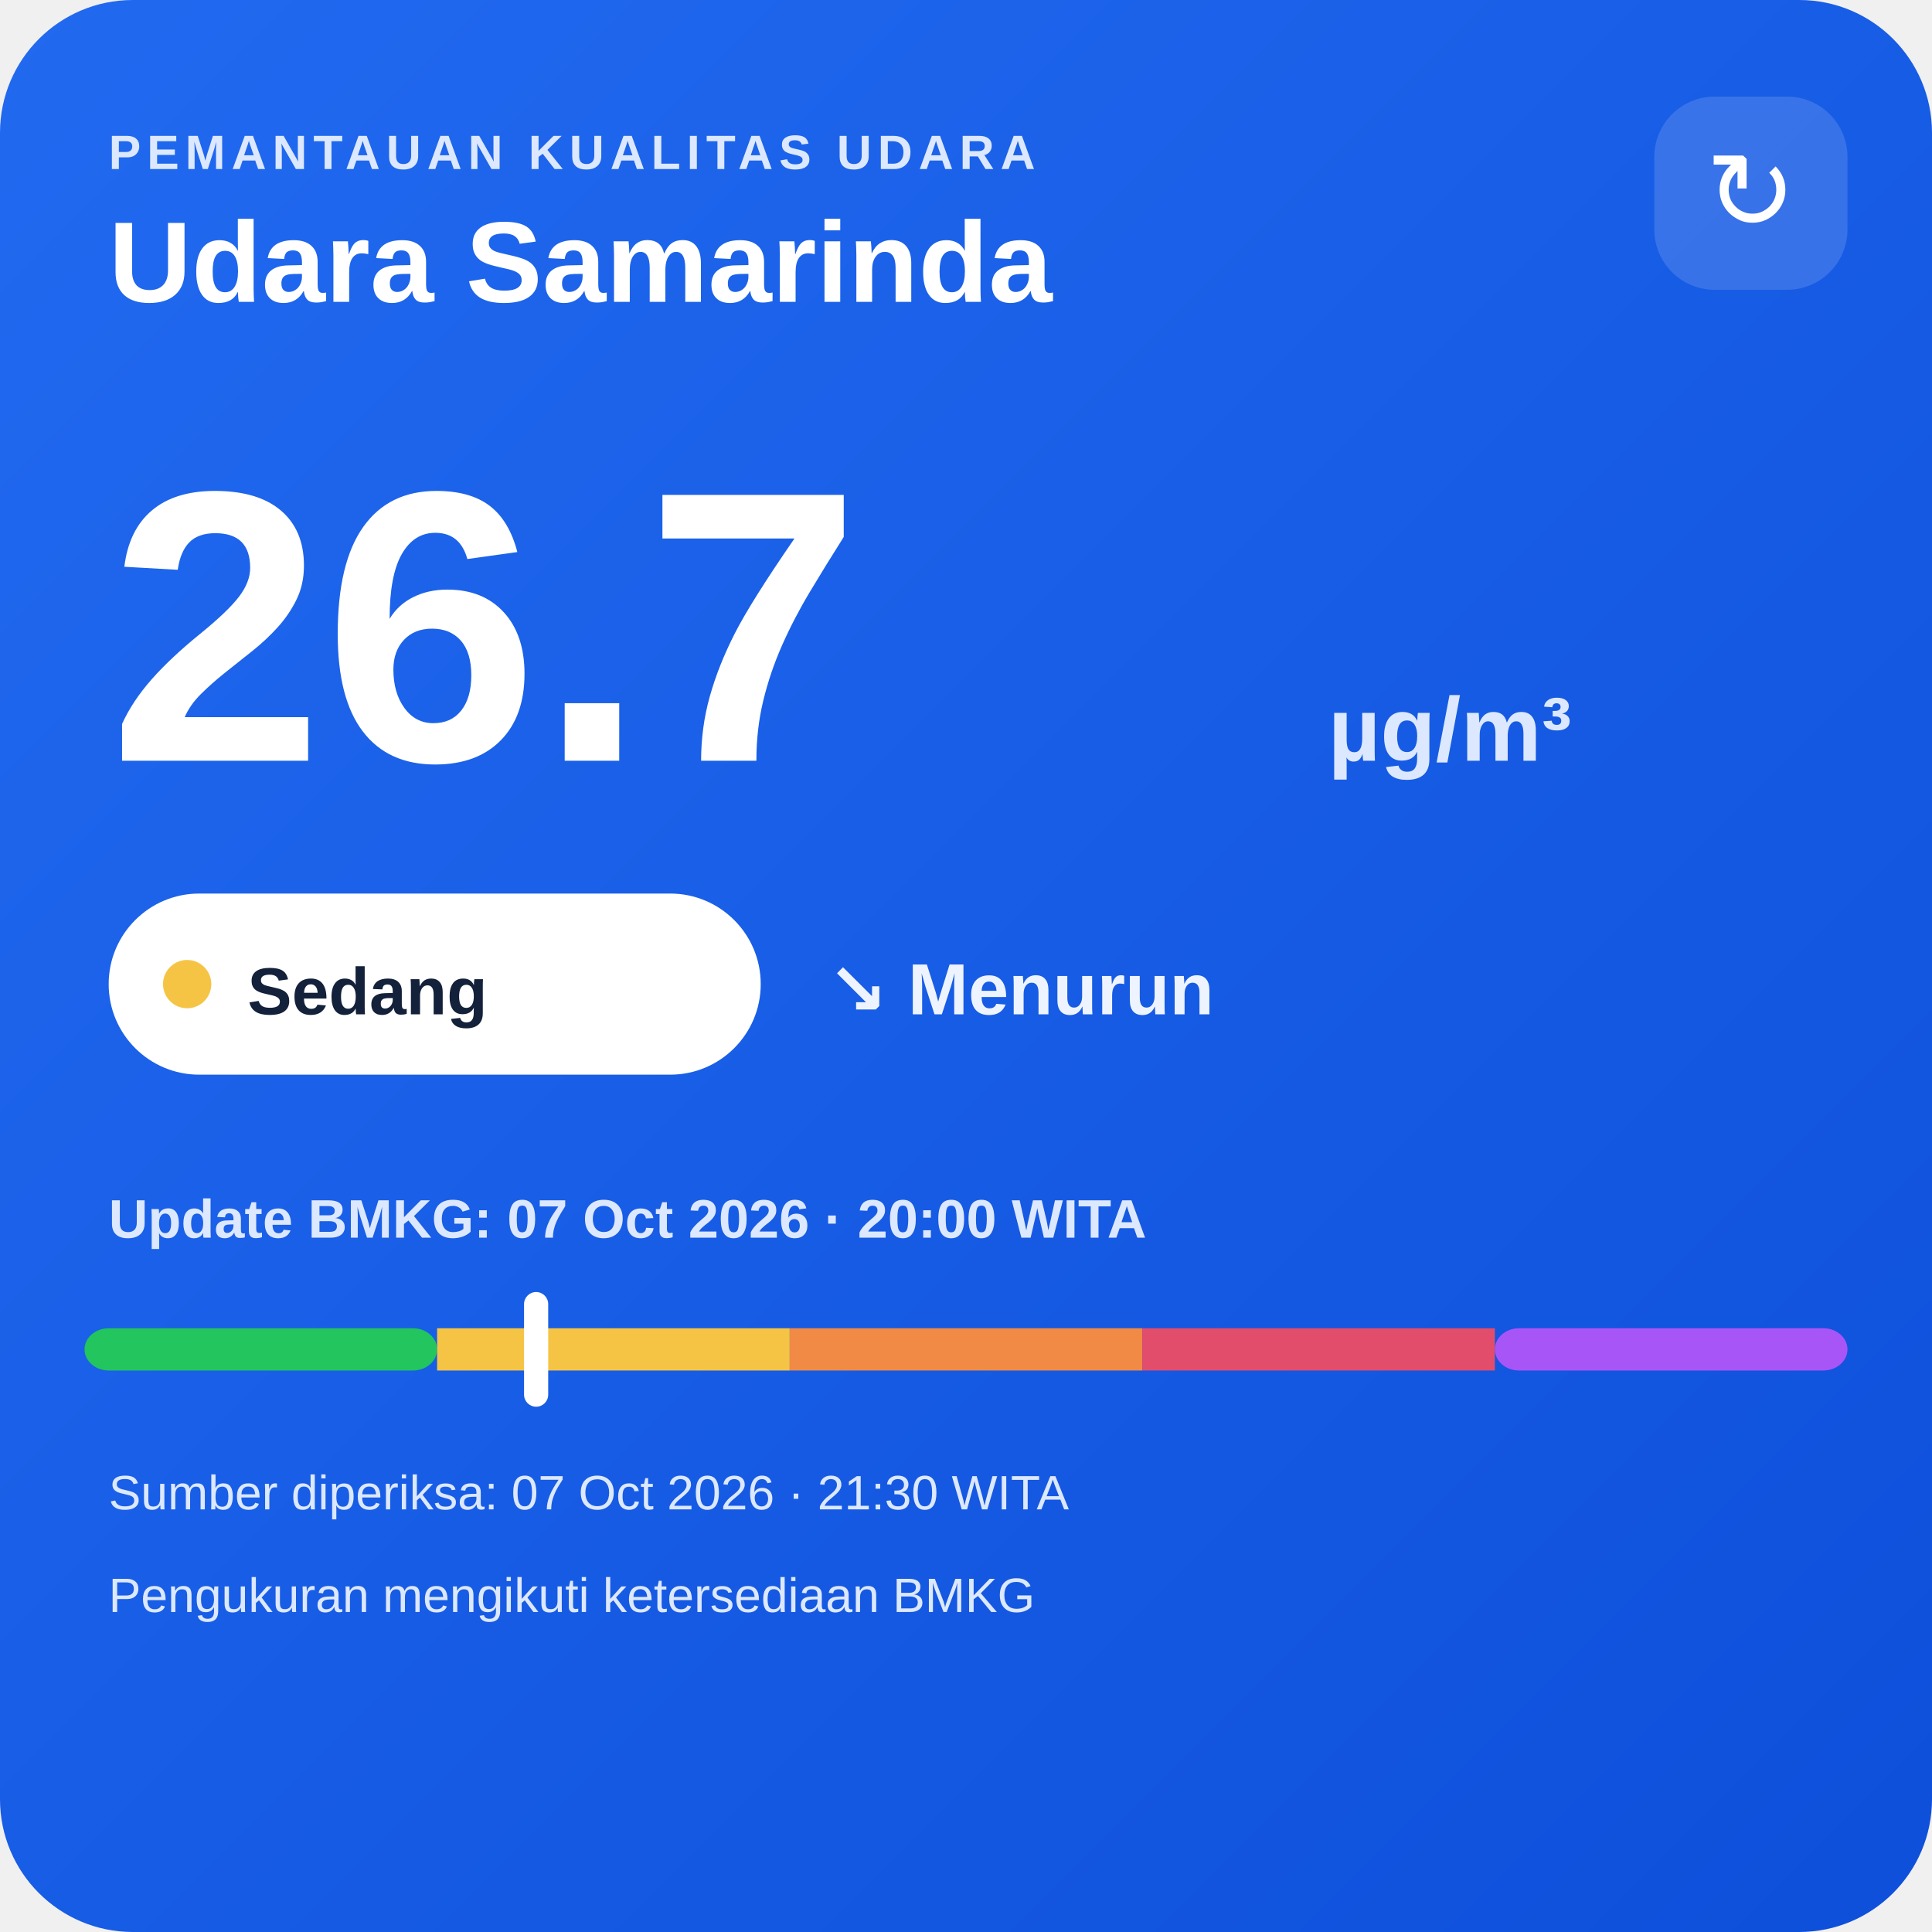
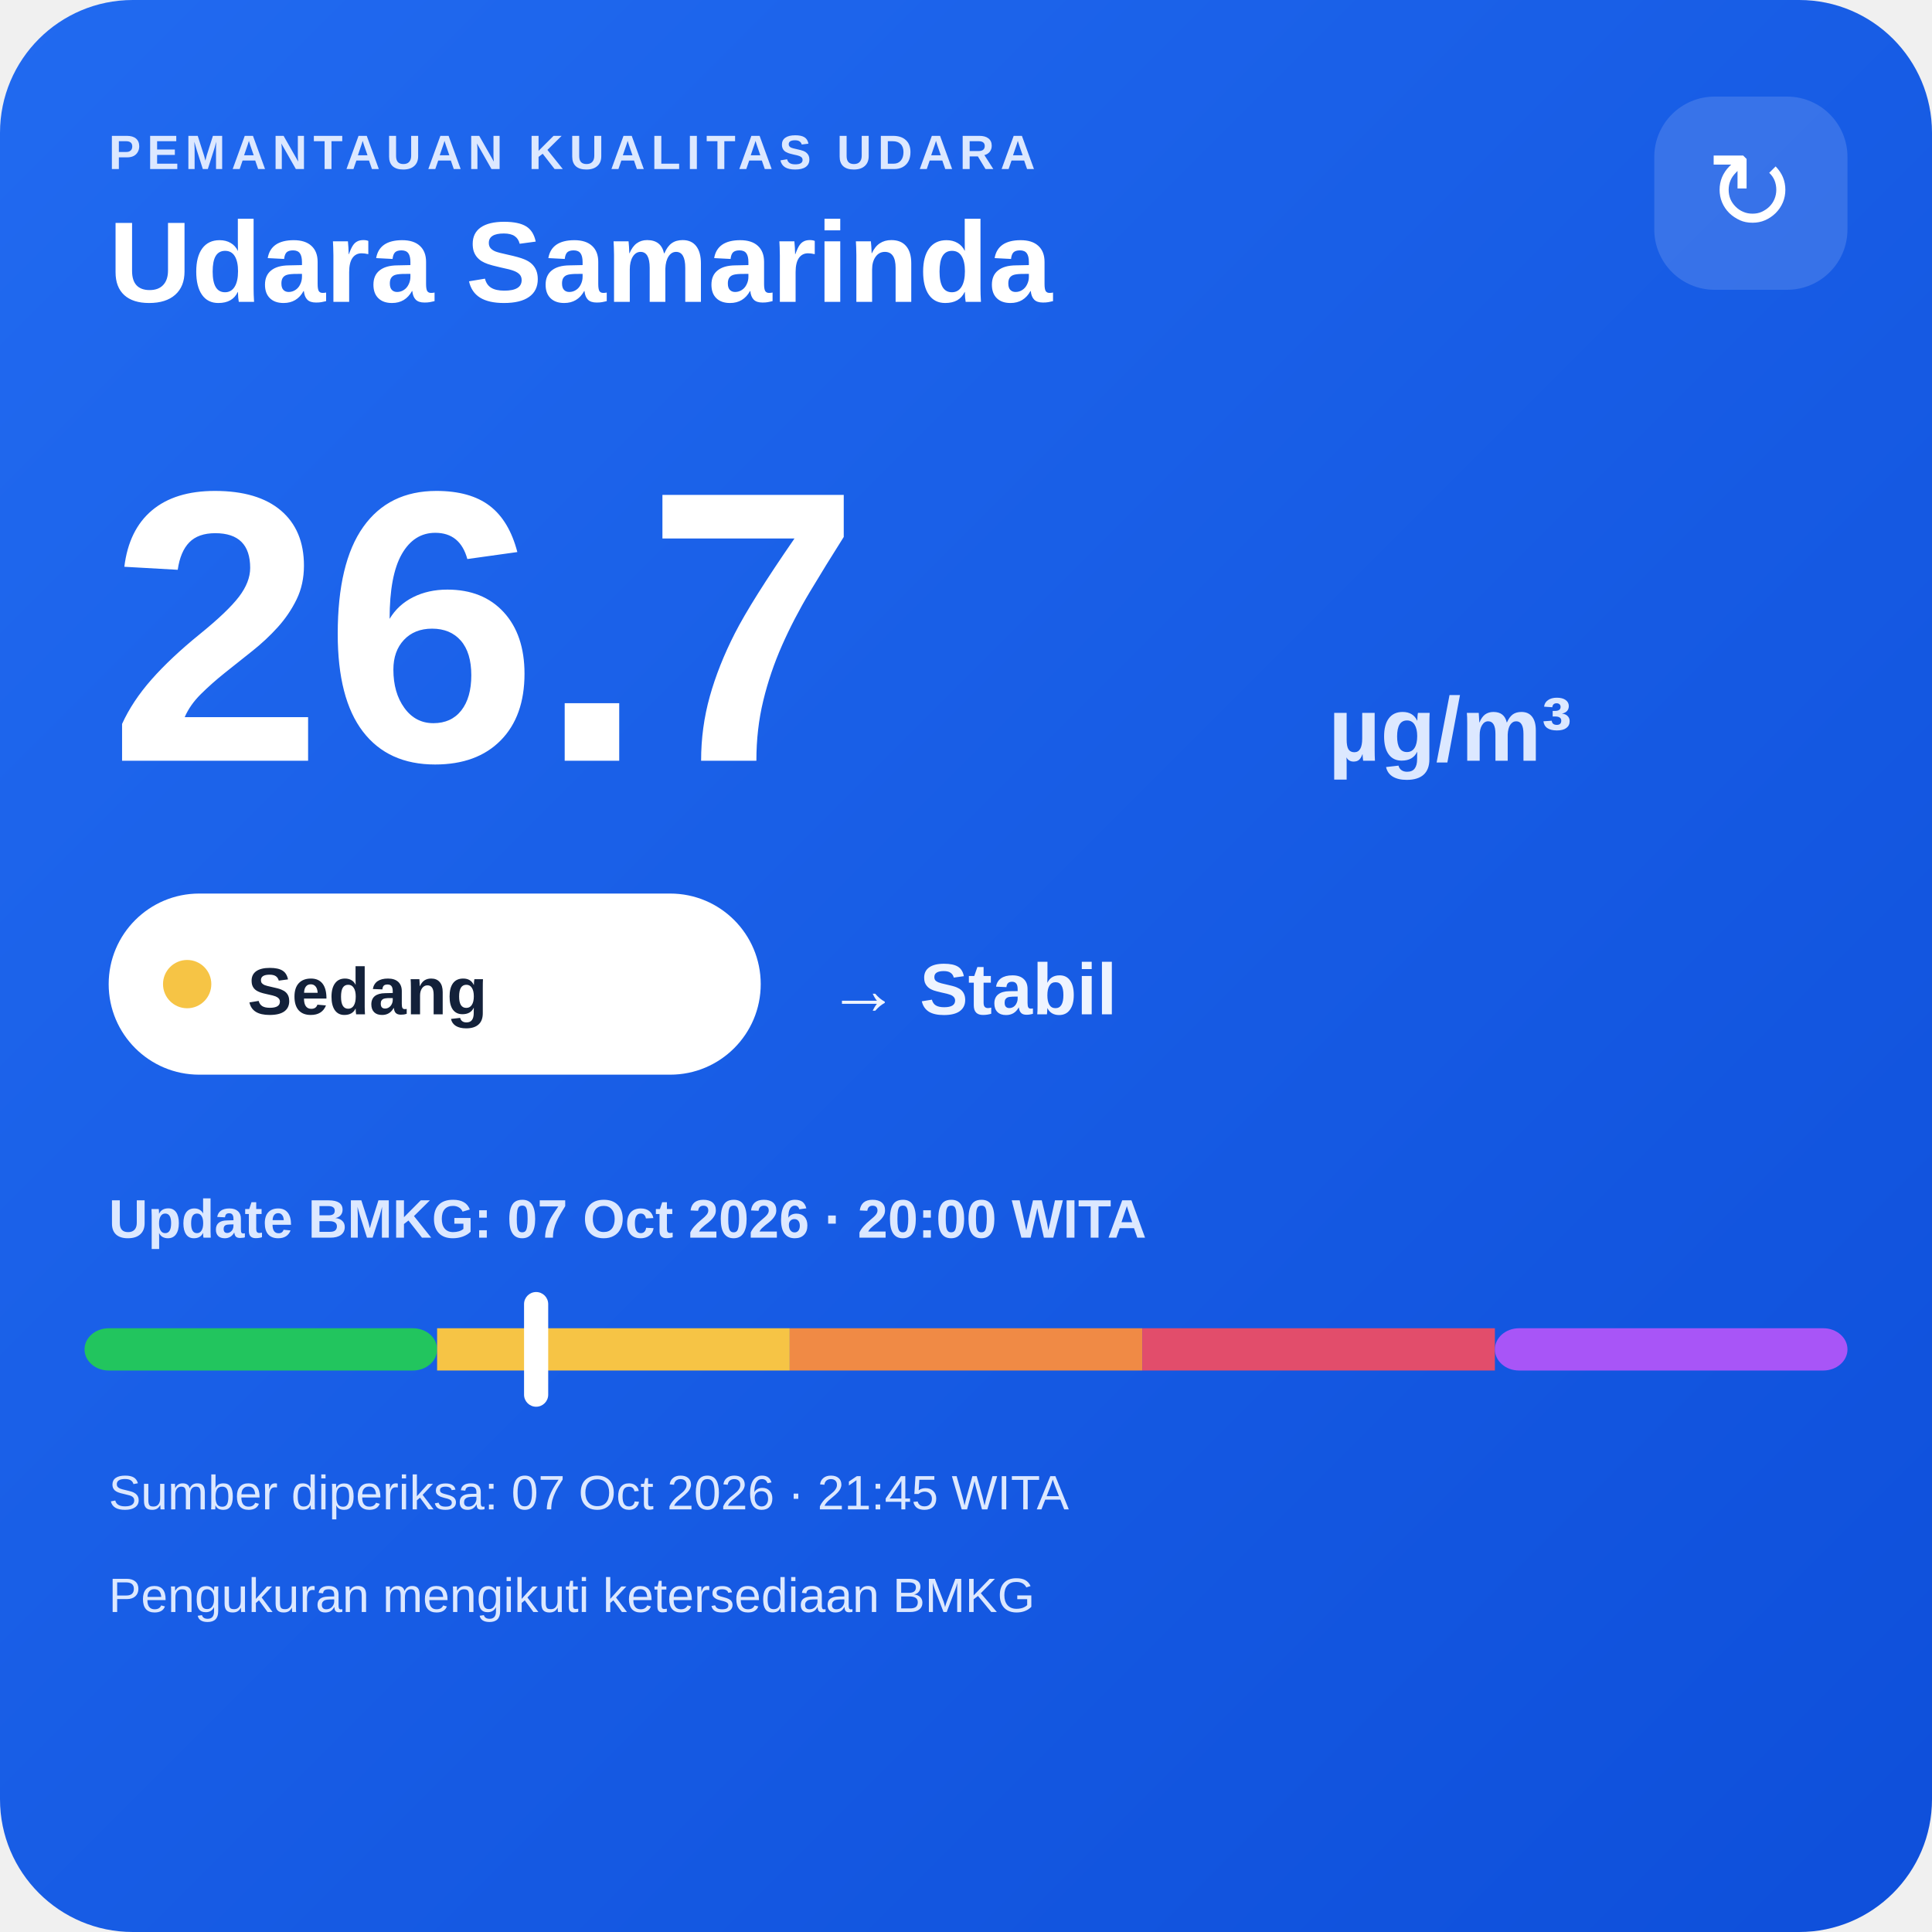
<svg xmlns="http://www.w3.org/2000/svg" width="320" height="320" viewBox="0 0 320 320">
  <defs>
    <linearGradient id="bg" x1="0" y1="0" x2="1" y2="1">
      <stop offset="0" stop-color="#216af0" />
      <stop offset="1" stop-color="#0e4fda" />
    </linearGradient>
  </defs>
  <rect width="320" height="320" rx="22" fill="url(#bg)" />
  <text x="18" y="28" fill="#dce8ff" font-family="Arial,sans-serif" font-size="8" font-weight="700" letter-spacing="1">PEMANTAUAN KUALITAS UDARA</text>
  <text x="18" y="50" fill="#ffffff" font-family="Arial,sans-serif" font-size="19" font-weight="700">Udara Samarinda</text>
  <rect x="274" y="16" width="32" height="32" rx="10" fill="#ffffff" fill-opacity=".14" />
  <text x="290" y="38" text-anchor="middle" fill="#ffffff" font-family="Arial,sans-serif" font-size="18">↻</text>
  <text x="18" y="126" fill="#ffffff" font-family="Arial,sans-serif" font-size="64" font-weight="800">26.7</text>
  <text x="220" y="126" fill="#dce8ff" font-family="Arial,sans-serif" font-size="15" font-weight="700">µg/m³</text>
  <rect x="18" y="148" width="108" height="30" rx="15" fill="#ffffff" />
  <circle cx="31" cy="163" r="4" fill="#f6c445" />
  <text x="41" y="168" fill="#13213a" font-family="Arial,sans-serif" font-size="11" font-weight="700">Sedang</text>
-   <text x="137" y="168" fill="#eef4ff" font-family="Arial,sans-serif" font-size="12" font-weight="700">↘ Menurun</text>
+   <text x="137" y="168" fill="#eef4ff" font-family="Arial,sans-serif" font-size="12" font-weight="700">→ Stabil</text>
  <text x="18" y="205" fill="#dce8ff" font-family="Arial,sans-serif" font-size="9" font-weight="700">Update BMKG: 07 Oct 2026 · 20:00 WITA</text>
  <rect x="14" y="220" width="58.4" height="7" rx="4" fill="#22c55e" />
  <rect x="72.4" y="220" width="58.4" height="7" fill="#f6c445" />
  <rect x="130.8" y="220" width="58.4" height="7" fill="#f08a45" />
  <rect x="189.2" y="220" width="58.4" height="7" fill="#e24d6b" />
  <rect x="247.6" y="220" width="58.4" height="7" rx="4" fill="#a855f7" />
  <rect x="86.8" y="214" width="4" height="19" rx="2" fill="#ffffff" />
-   <text x="18" y="250" fill="#dce8ff" font-family="Arial,sans-serif" font-size="8">Sumber diperiksa: 07 Oct 2026 · 21:30 WITA</text>
+   <text x="18" y="250" fill="#dce8ff" font-family="Arial,sans-serif" font-size="8">Sumber diperiksa: 07 Oct 2026 · 21:45 WITA</text>
  <text x="18" y="267" fill="#dce8ff" font-family="Arial,sans-serif" font-size="8">Pengukuran mengikuti ketersediaan BMKG</text>
</svg>
